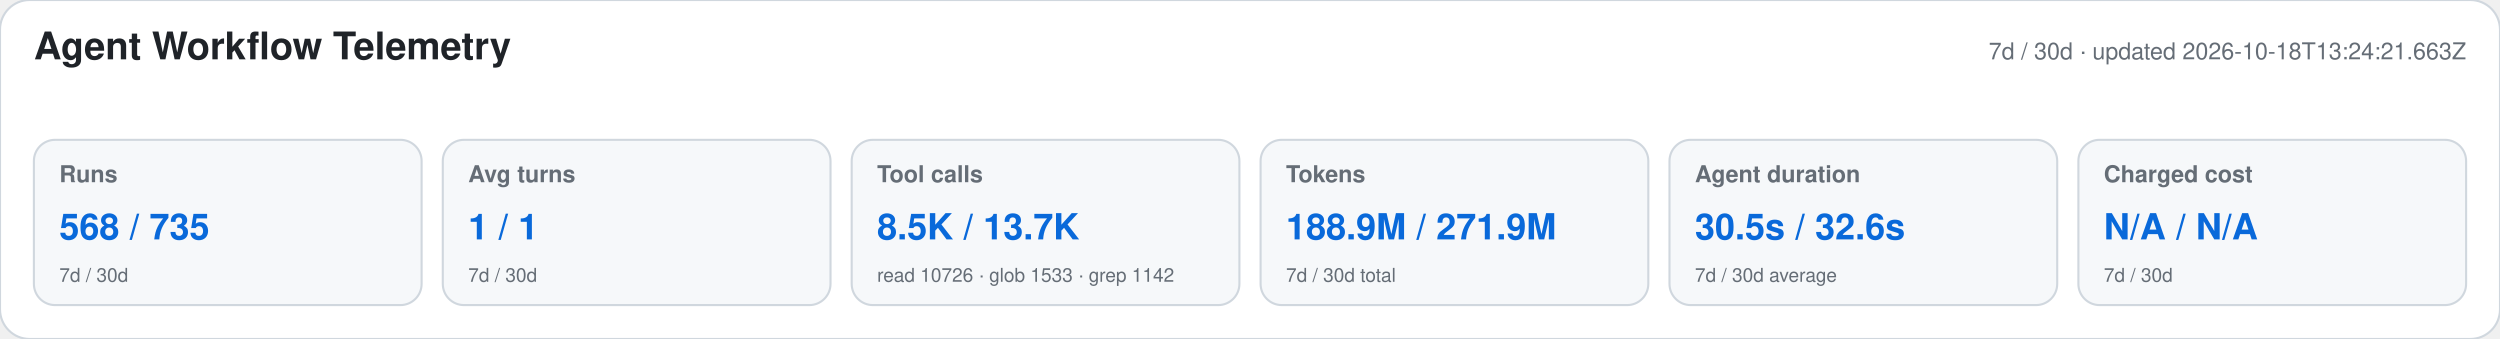
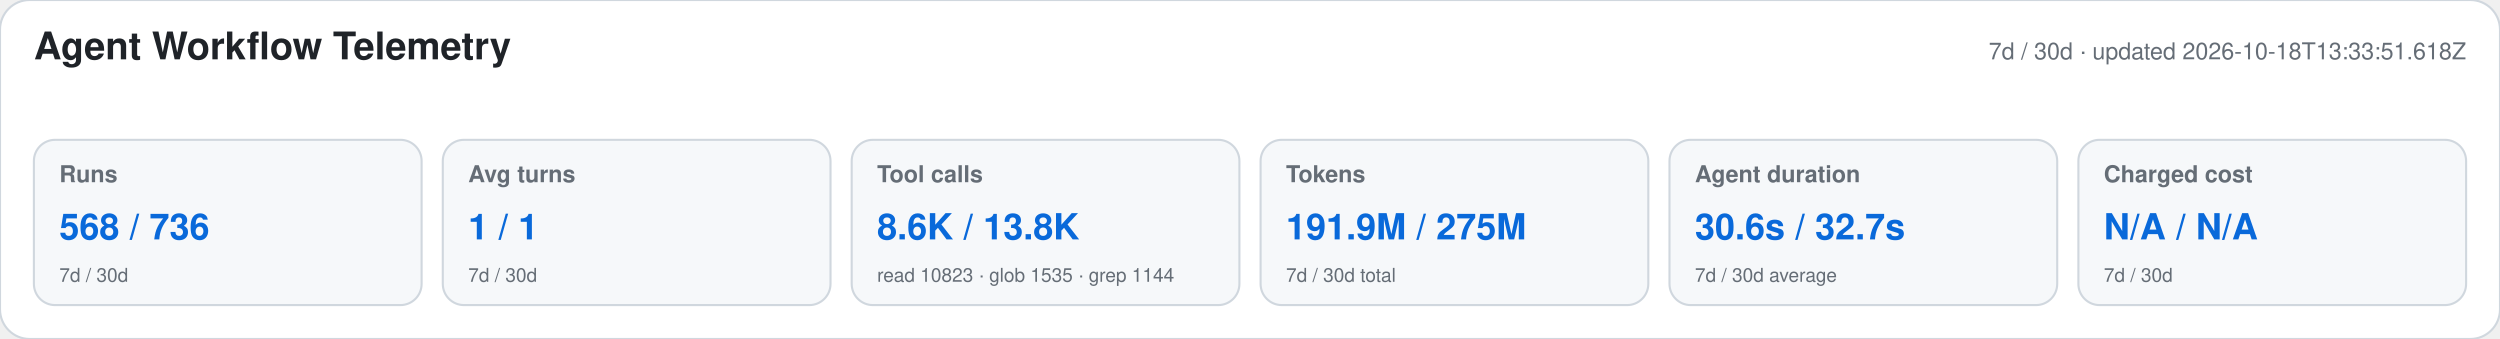
<svg xmlns="http://www.w3.org/2000/svg" width="1180" height="160" viewBox="0 0 1180 160" role="img" aria-labelledby="title desc">
  <style>text{font-family:-apple-system,BlinkMacSystemFont,"Segoe UI",Helvetica,Arial,sans-serif}.heading{font-size:18px;font-weight:650;fill:#1f2328}.meta,.label,.secondary{fill:#656d76}.meta,.label{font-size:11px}.label{font-weight:600}.primary{font-size:17px;font-weight:700;fill:#0969da}.secondary{font-size:9px}</style>
  <rect width="1180" height="160" rx="14" fill="#ffffff" stroke="#d0d7de" />
  <text x="16" y="28" class="heading">Agent Workflow Telemetry</text>
-   <text x="1164" y="28" text-anchor="end" class="meta">7d / 30d · updated 2026-10-18T13:24:21.663Z</text>
+   <text x="1164" y="28" text-anchor="end" class="meta">7d / 30d · updated 2026-10-18T13:33:51.618Z</text>
  <g>
    <rect x="16" y="66" width="183" height="78" rx="10" fill="#f6f8fa" stroke="#d0d7de" />
    <text x="28" y="86" class="label">Runs</text>
-     <text x="28" y="113" class="primary">568 / 735</text>
+     <text x="28" y="113" class="primary">568 / 736</text>
    <text x="28" y="133" class="secondary">7d / 30d</text>
  </g>
  <g>
    <rect x="209" y="66" width="183" height="78" rx="10" fill="#f6f8fa" stroke="#d0d7de" />
    <text x="221" y="86" class="label">Avg turns</text>
    <text x="221" y="113" class="primary">1 / 1</text>
    <text x="221" y="133" class="secondary">7d / 30d</text>
  </g>
  <g>
    <rect x="402" y="66" width="183" height="78" rx="10" fill="#f6f8fa" stroke="#d0d7de" />
    <text x="414" y="86" class="label">Tool calls</text>
-     <text x="414" y="113" class="primary">8.5K / 13.7K</text>
-     <text x="414" y="133" class="secondary">read 10726 · glob 1533 · grep 1142</text>
+     <text x="414" y="113" class="primary">8.6K / 13.8K</text>
+     <text x="414" y="133" class="secondary">read 10823 · glob 1535 · grep 1144</text>
  </g>
  <g>
    <rect x="595" y="66" width="183" height="78" rx="10" fill="#f6f8fa" stroke="#d0d7de" />
    <text x="607" y="86" class="label">Tokens</text>
-     <text x="607" y="113" class="primary">188.9M / 271.9M</text>
+     <text x="607" y="113" class="primary">191.9M / 275M</text>
    <text x="607" y="133" class="secondary">7d / 30d total</text>
  </g>
  <g>
    <rect x="788" y="66" width="183" height="78" rx="10" fill="#f6f8fa" stroke="#d0d7de" />
    <text x="800" y="86" class="label">Agent duration</text>
-     <text x="800" y="113" class="primary">30.5s / 32.6s</text>
+     <text x="800" y="113" class="primary">30.6s / 32.7s</text>
    <text x="800" y="133" class="secondary">7d / 30d average</text>
  </g>
  <g>
    <rect x="981" y="66" width="183" height="78" rx="10" fill="#f6f8fa" stroke="#d0d7de" />
    <text x="993" y="86" class="label">Charged cost</text>
    <text x="993" y="113" class="primary">N/A / N/A</text>
    <text x="993" y="133" class="secondary">7d / 30d</text>
  </g>
</svg>
